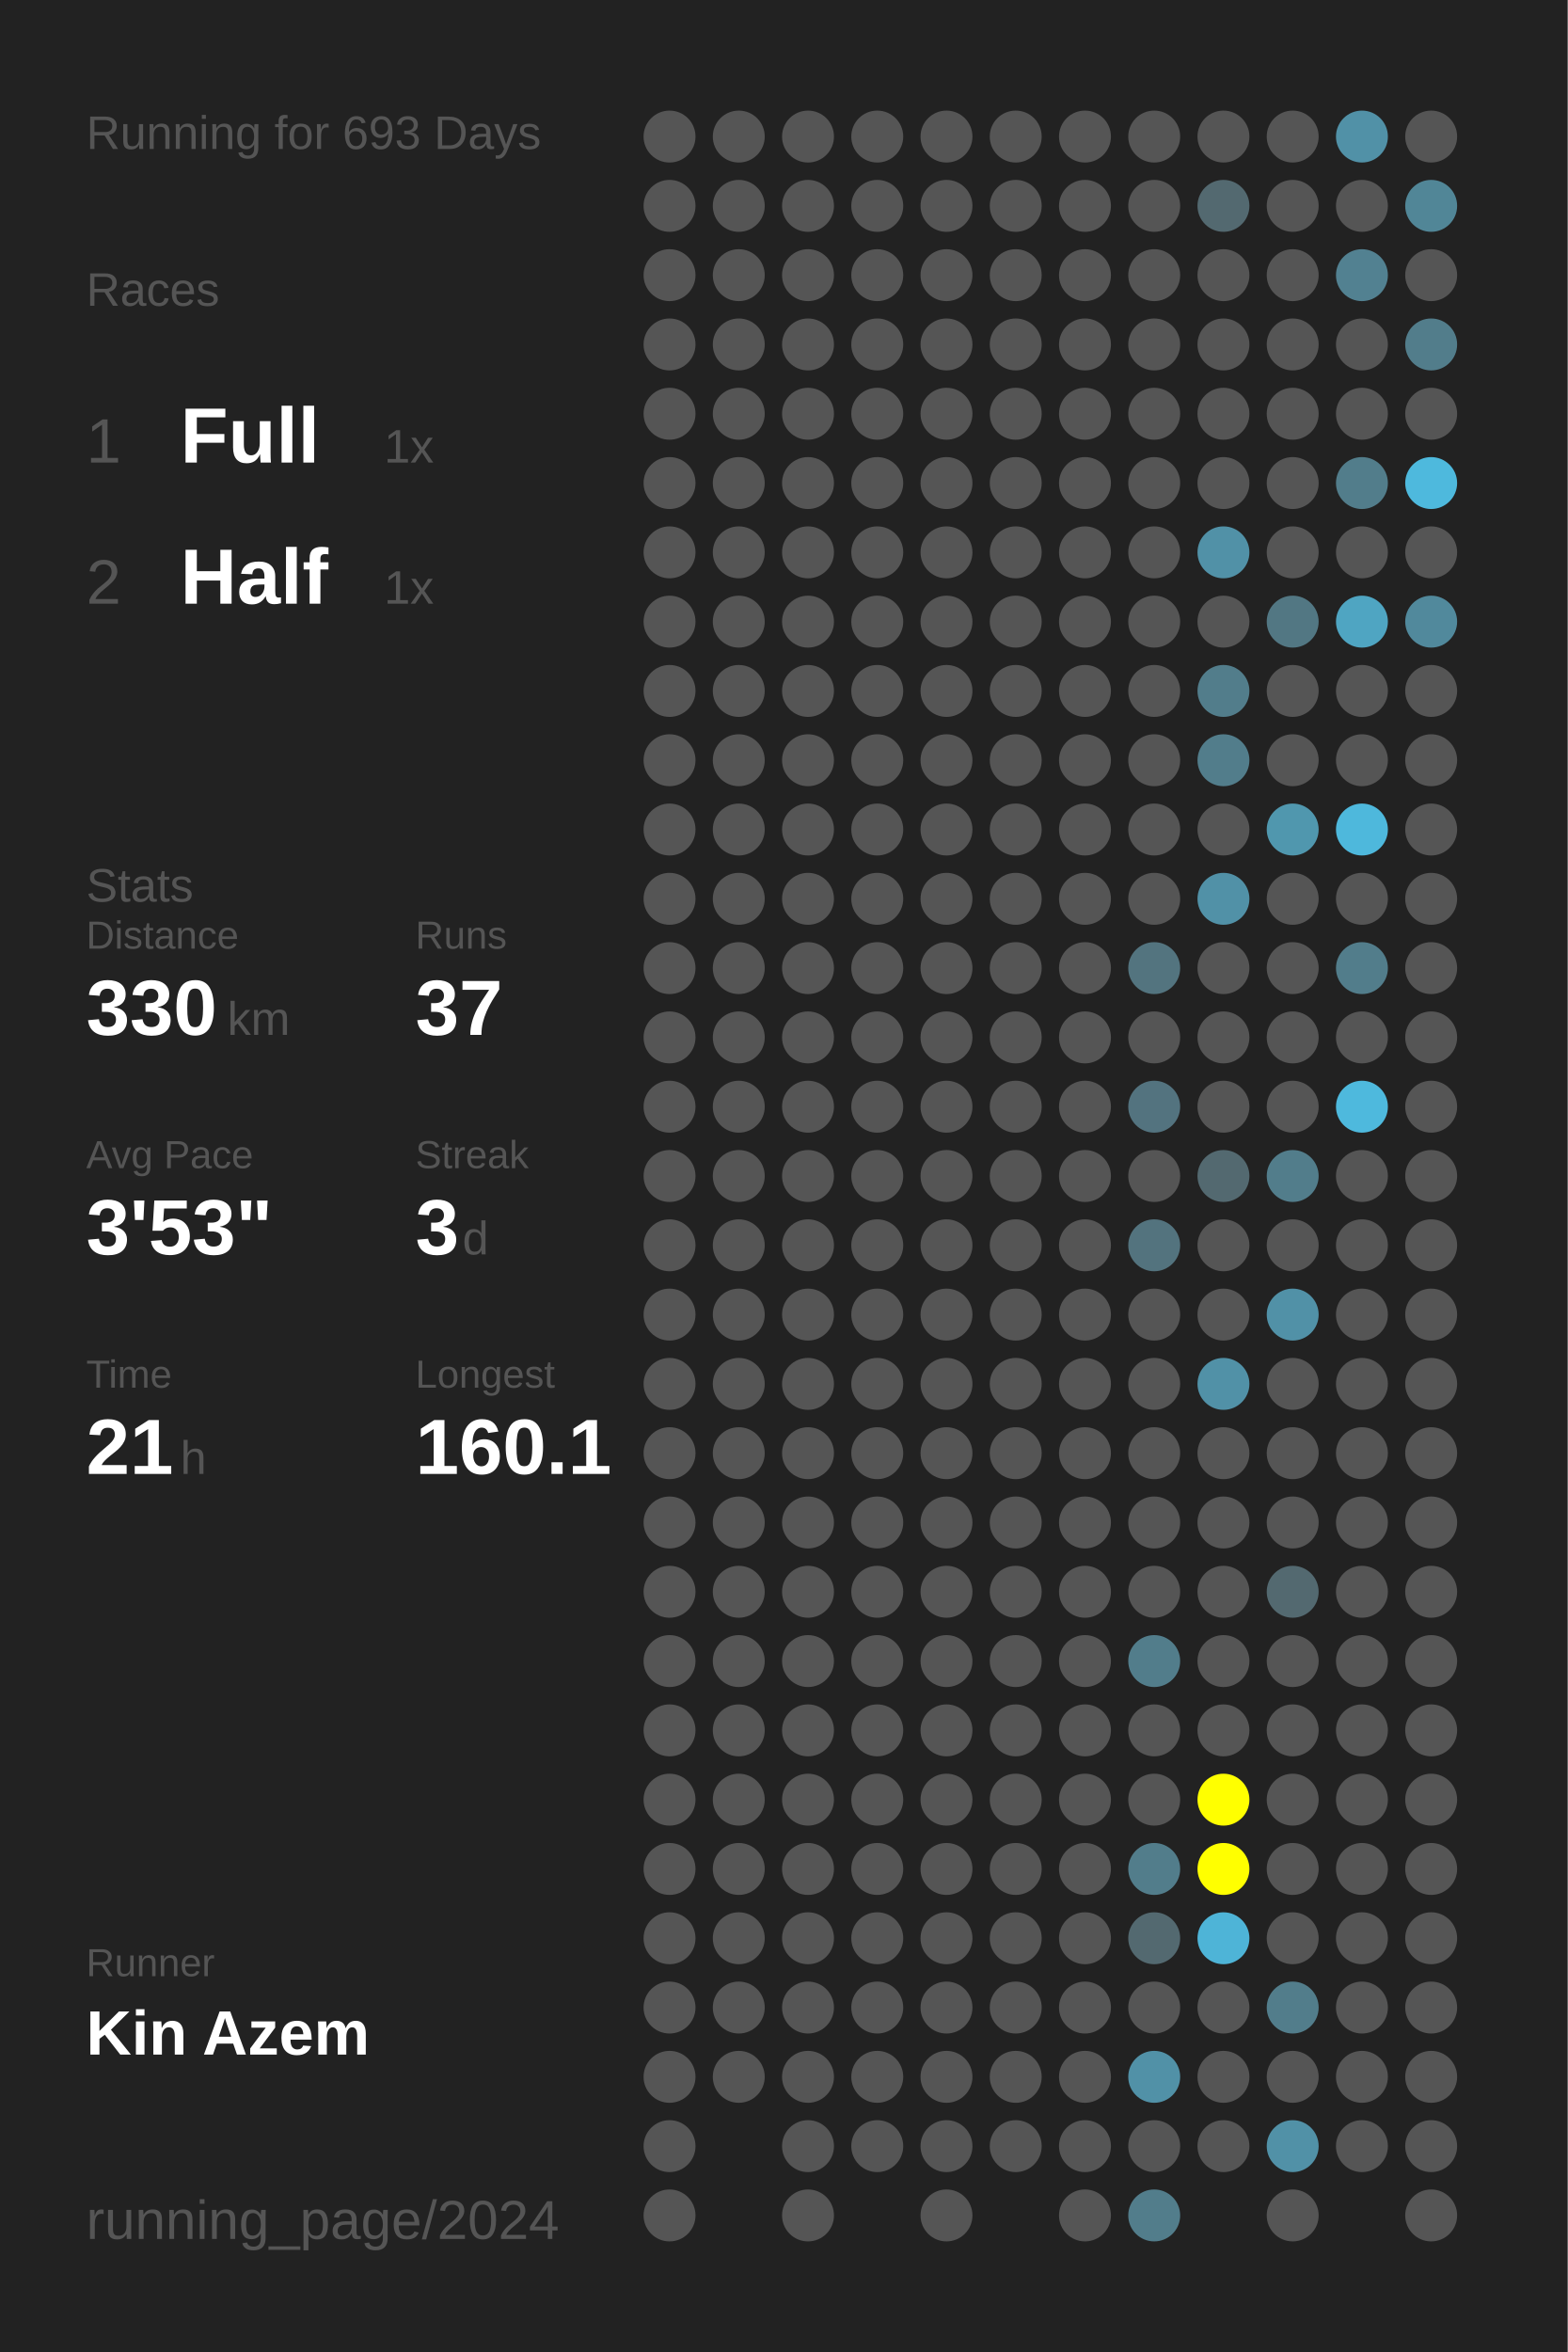
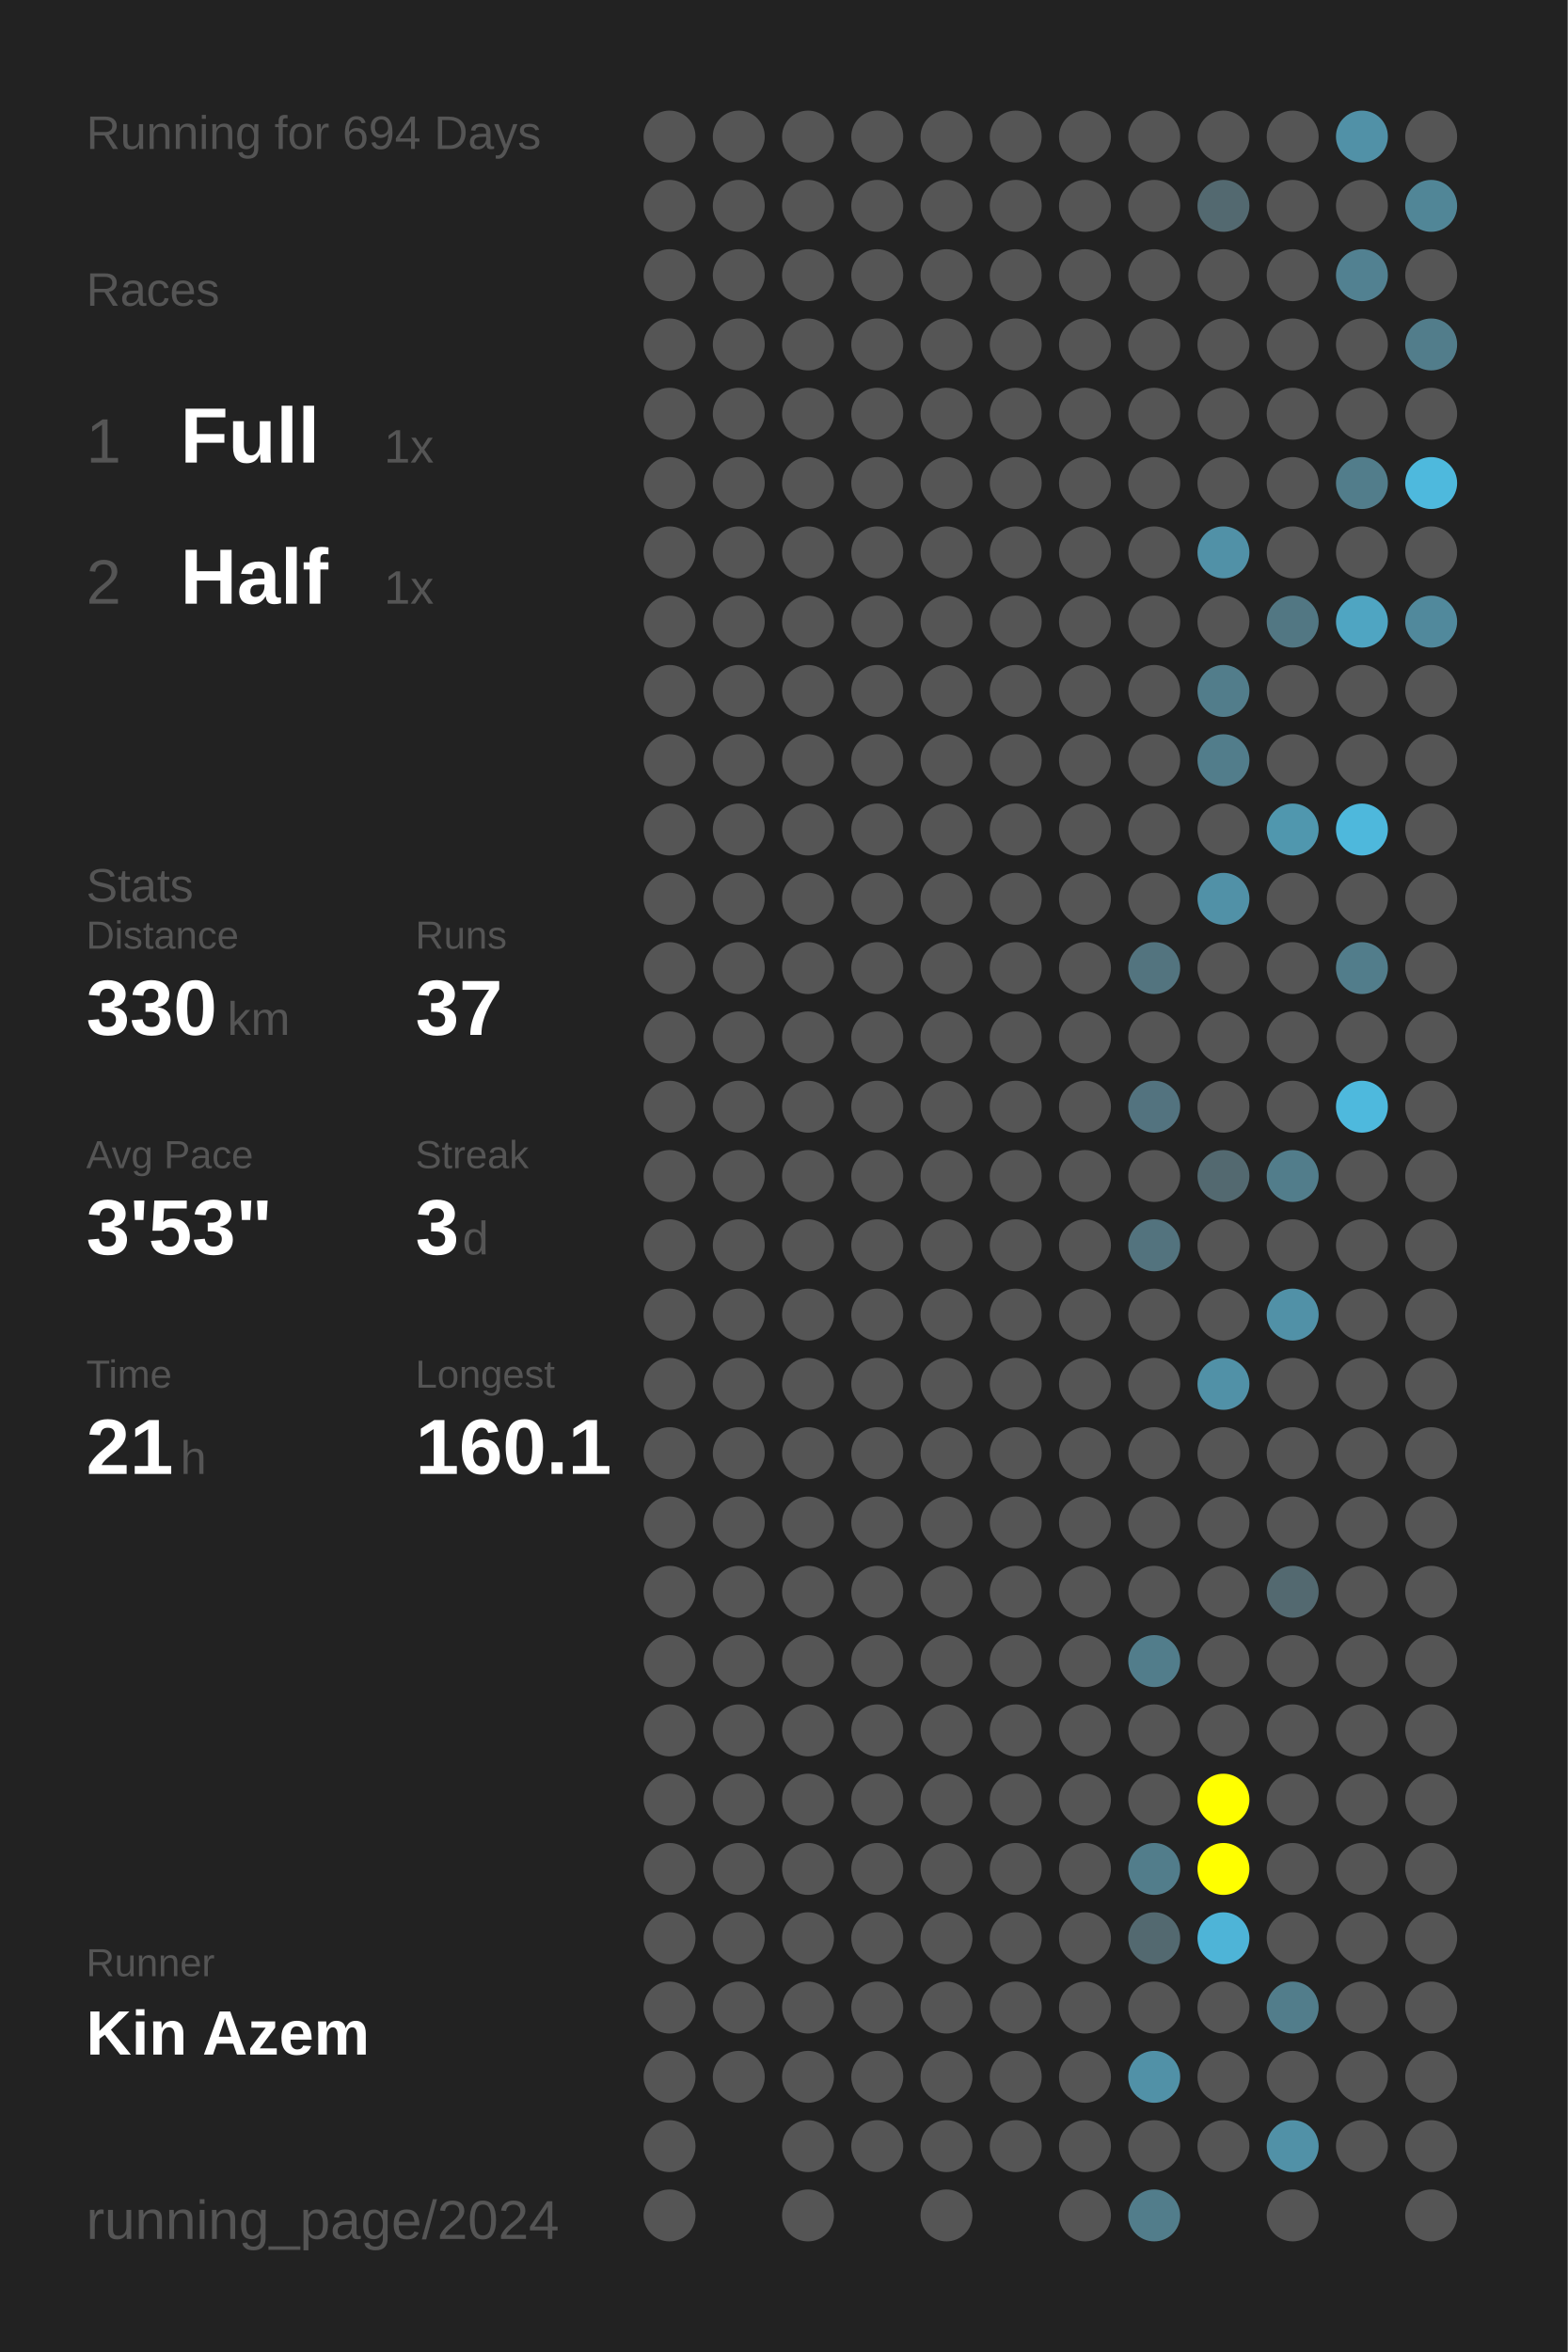
<svg xmlns="http://www.w3.org/2000/svg" baseProfile="full" height="300mm" version="1.1" viewBox="0,0,200,300" width="200mm">
  <defs />
  <rect fill="#222222" height="300" width="200" x="0" y="0" />
-   <text fill="#555555" style="font-size:6px; font-family:Arial;" x="11" y="19">Running for 693 Days</text>
+   <text fill="#555555" style="font-size:6px; font-family:Arial;" x="11" y="19">Running for 694 Days</text>
  <text fill="#555555" style="font-size:6px; font-family:Arial;" x="11" y="39">Races</text>
  <text fill="#555555" style="font-size:8px; font-family:Arial;" x="11" y="59">1</text>
  <text fill="#FFFFFF" style="font-size:10px; font-family:Arial; font-weight:bold;" x="23" y="59">Full</text>
  <text fill="#555555" style="font-size:6px; font-family:Arial;" x="49" y="59">1x</text>
  <text fill="#555555" style="font-size:8px; font-family:Arial;" x="11" y="77">2</text>
  <text fill="#FFFFFF" style="font-size:10px; font-family:Arial; font-weight:bold;" x="23" y="77">Half</text>
  <text fill="#555555" style="font-size:6px; font-family:Arial;" x="49" y="77">1x</text>
  <text fill="#555555" style="font-size:6px; font-family:Arial;" x="11" y="115">Stats</text>
  <text fill="#555555" style="font-size:5px; font-family:Arial;" x="11" y="121">Distance</text>
  <text fill="#FFFFFF" style="font-size:10px; font-family:Arial; font-weight:bold;" x="11" y="132">330</text>
  <text fill="#555555" style="font-size:6px; font-family:Arial;" x="29" y="132">km</text>
  <text fill="#555555" style="font-size:5px; font-family:Arial;" x="53" y="121">Runs</text>
  <text fill="#FFFFFF" style="font-size:10px; font-family:Arial; font-weight:bold;" x="53" y="132">37</text>
  <text fill="#555555" style="font-size:5px; font-family:Arial;" x="11" y="149">Avg Pace</text>
  <text fill="#FFFFFF" style="font-size:10px; font-family:Arial; font-weight:bold;" x="11" y="160">3'53"</text>
  <text fill="#555555" style="font-size:5px; font-family:Arial;" x="53" y="149">Streak</text>
  <text fill="#FFFFFF" style="font-size:10px; font-family:Arial; font-weight:bold;" x="53" y="160">3</text>
  <text fill="#555555" style="font-size:6px; font-family:Arial;" x="59" y="160">d</text>
  <text fill="#555555" style="font-size:5px; font-family:Arial;" x="11" y="177">Time</text>
  <text fill="#FFFFFF" style="font-size:10px; font-family:Arial; font-weight:bold;" x="11" y="188">21</text>
  <text fill="#555555" style="font-size:6px; font-family:Arial;" x="23" y="188">h</text>
  <text fill="#555555" style="font-size:5px; font-family:Arial;" x="53" y="177">Longest</text>
  <text fill="#FFFFFF" style="font-size:10px; font-family:Arial; font-weight:bold;" x="53" y="188">160.1</text>
  <text fill="#555555" style="font-size:5px; font-family:Arial;" x="11" y="252.065">Runner</text>
  <text fill="#FFFFFF" style="font-size:8px; font-family:Arial; font-weight:bold;" x="11" y="262.065">Kin Azem</text>
  <text fill="#555555" style="font-size:7px; font-family:Arial;" x="11" y="285.581">running_page/2024</text>
  <circle cx="85.417" cy="17.419" fill="#555555" r="3.312" />
  <circle cx="85.417" cy="26.258" fill="#555555" r="3.312" />
  <circle cx="85.417" cy="35.097" fill="#555555" r="3.312" />
  <circle cx="85.417" cy="43.935" fill="#555555" r="3.312" />
  <circle cx="85.417" cy="52.774" fill="#555555" r="3.312" />
  <circle cx="85.417" cy="61.613" fill="#555555" r="3.312" />
  <circle cx="85.417" cy="70.452" fill="#555555" r="3.312" />
  <circle cx="85.417" cy="79.29" fill="#555555" r="3.312" />
  <circle cx="85.417" cy="88.129" fill="#555555" r="3.312" />
  <circle cx="85.417" cy="96.968" fill="#555555" r="3.312" />
  <circle cx="85.417" cy="105.806" fill="#555555" r="3.312" />
  <circle cx="85.417" cy="114.645" fill="#555555" r="3.312" />
  <circle cx="85.417" cy="123.484" fill="#555555" r="3.312" />
  <circle cx="85.417" cy="132.323" fill="#555555" r="3.312" />
  <circle cx="85.417" cy="141.161" fill="#555555" r="3.312" />
  <circle cx="85.417" cy="150" fill="#555555" r="3.312" />
  <circle cx="85.417" cy="158.839" fill="#555555" r="3.312" />
  <circle cx="85.417" cy="167.677" fill="#555555" r="3.312" />
  <circle cx="85.417" cy="176.516" fill="#555555" r="3.312" />
  <circle cx="85.417" cy="185.355" fill="#555555" r="3.312" />
  <circle cx="85.417" cy="194.194" fill="#555555" r="3.312" />
  <circle cx="85.417" cy="203.032" fill="#555555" r="3.312" />
  <circle cx="85.417" cy="211.871" fill="#555555" r="3.312" />
  <circle cx="85.417" cy="220.71" fill="#555555" r="3.312" />
  <circle cx="85.417" cy="229.548" fill="#555555" r="3.312" />
  <circle cx="85.417" cy="238.387" fill="#555555" r="3.312" />
  <circle cx="85.417" cy="247.226" fill="#555555" r="3.312" />
  <circle cx="85.417" cy="256.065" fill="#555555" r="3.312" />
  <circle cx="85.417" cy="264.903" fill="#555555" r="3.312" />
  <circle cx="85.417" cy="273.742" fill="#555555" r="3.312" />
  <circle cx="85.417" cy="282.581" fill="#555555" r="3.312" />
  <circle cx="94.25" cy="17.419" fill="#555555" r="3.312" />
  <circle cx="94.25" cy="26.258" fill="#555555" r="3.312" />
  <circle cx="94.25" cy="35.097" fill="#555555" r="3.312" />
  <circle cx="94.25" cy="43.935" fill="#555555" r="3.312" />
  <circle cx="94.25" cy="52.774" fill="#555555" r="3.312" />
  <circle cx="94.25" cy="61.613" fill="#555555" r="3.312" />
  <circle cx="94.25" cy="70.452" fill="#555555" r="3.312" />
  <circle cx="94.25" cy="79.29" fill="#555555" r="3.312" />
  <circle cx="94.25" cy="88.129" fill="#555555" r="3.312" />
  <circle cx="94.25" cy="96.968" fill="#555555" r="3.312" />
  <circle cx="94.25" cy="105.806" fill="#555555" r="3.312" />
  <circle cx="94.25" cy="114.645" fill="#555555" r="3.312" />
  <circle cx="94.25" cy="123.484" fill="#555555" r="3.312" />
  <circle cx="94.25" cy="132.323" fill="#555555" r="3.312" />
  <circle cx="94.25" cy="141.161" fill="#555555" r="3.312" />
  <circle cx="94.25" cy="150" fill="#555555" r="3.312" />
  <circle cx="94.25" cy="158.839" fill="#555555" r="3.312" />
  <circle cx="94.25" cy="167.677" fill="#555555" r="3.312" />
  <circle cx="94.25" cy="176.516" fill="#555555" r="3.312" />
  <circle cx="94.25" cy="185.355" fill="#555555" r="3.312" />
  <circle cx="94.25" cy="194.194" fill="#555555" r="3.312" />
  <circle cx="94.25" cy="203.032" fill="#555555" r="3.312" />
  <circle cx="94.25" cy="211.871" fill="#555555" r="3.312" />
  <circle cx="94.25" cy="220.71" fill="#555555" r="3.312" />
  <circle cx="94.25" cy="229.548" fill="#555555" r="3.312" />
  <circle cx="94.25" cy="238.387" fill="#555555" r="3.312" />
  <circle cx="94.25" cy="247.226" fill="#555555" r="3.312" />
  <circle cx="94.25" cy="256.065" fill="#555555" r="3.312" />
  <circle cx="94.25" cy="264.903" fill="#555555" r="3.312" />
  <circle cx="103.083" cy="17.419" fill="#555555" r="3.312" />
  <circle cx="103.083" cy="26.258" fill="#555555" r="3.312" />
  <circle cx="103.083" cy="35.097" fill="#555555" r="3.312" />
  <circle cx="103.083" cy="43.935" fill="#555555" r="3.312" />
  <circle cx="103.083" cy="52.774" fill="#555555" r="3.312" />
  <circle cx="103.083" cy="61.613" fill="#555555" r="3.312" />
  <circle cx="103.083" cy="70.452" fill="#555555" r="3.312" />
  <circle cx="103.083" cy="79.29" fill="#555555" r="3.312" />
  <circle cx="103.083" cy="88.129" fill="#555555" r="3.312" />
  <circle cx="103.083" cy="96.968" fill="#555555" r="3.312" />
  <circle cx="103.083" cy="105.806" fill="#555555" r="3.312" />
  <circle cx="103.083" cy="114.645" fill="#555555" r="3.312" />
  <circle cx="103.083" cy="123.484" fill="#555555" r="3.312" />
  <circle cx="103.083" cy="132.323" fill="#555555" r="3.312" />
  <circle cx="103.083" cy="141.161" fill="#555555" r="3.312" />
  <circle cx="103.083" cy="150" fill="#555555" r="3.312" />
  <circle cx="103.083" cy="158.839" fill="#555555" r="3.312" />
  <circle cx="103.083" cy="167.677" fill="#555555" r="3.312" />
  <circle cx="103.083" cy="176.516" fill="#555555" r="3.312" />
  <circle cx="103.083" cy="185.355" fill="#555555" r="3.312" />
  <circle cx="103.083" cy="194.194" fill="#555555" r="3.312" />
  <circle cx="103.083" cy="203.032" fill="#555555" r="3.312" />
  <circle cx="103.083" cy="211.871" fill="#555555" r="3.312" />
  <circle cx="103.083" cy="220.71" fill="#555555" r="3.312" />
  <circle cx="103.083" cy="229.548" fill="#555555" r="3.312" />
  <circle cx="103.083" cy="238.387" fill="#555555" r="3.312" />
  <circle cx="103.083" cy="247.226" fill="#555555" r="3.312" />
  <circle cx="103.083" cy="256.065" fill="#555555" r="3.312" />
  <circle cx="103.083" cy="264.903" fill="#555555" r="3.312" />
  <circle cx="103.083" cy="273.742" fill="#555555" r="3.312" />
  <circle cx="103.083" cy="282.581" fill="#555555" r="3.312" />
  <circle cx="111.917" cy="17.419" fill="#555555" r="3.312" />
  <circle cx="111.917" cy="26.258" fill="#555555" r="3.312" />
  <circle cx="111.917" cy="35.097" fill="#555555" r="3.312" />
  <circle cx="111.917" cy="43.935" fill="#555555" r="3.312" />
  <circle cx="111.917" cy="52.774" fill="#555555" r="3.312" />
  <circle cx="111.917" cy="61.613" fill="#555555" r="3.312" />
  <circle cx="111.917" cy="70.452" fill="#555555" r="3.312" />
  <circle cx="111.917" cy="79.29" fill="#555555" r="3.312" />
  <circle cx="111.917" cy="88.129" fill="#555555" r="3.312" />
  <circle cx="111.917" cy="96.968" fill="#555555" r="3.312" />
  <circle cx="111.917" cy="105.806" fill="#555555" r="3.312" />
  <circle cx="111.917" cy="114.645" fill="#555555" r="3.312" />
  <circle cx="111.917" cy="123.484" fill="#555555" r="3.312" />
  <circle cx="111.917" cy="132.323" fill="#555555" r="3.312" />
  <circle cx="111.917" cy="141.161" fill="#555555" r="3.312" />
  <circle cx="111.917" cy="150" fill="#555555" r="3.312" />
  <circle cx="111.917" cy="158.839" fill="#555555" r="3.312" />
  <circle cx="111.917" cy="167.677" fill="#555555" r="3.312" />
  <circle cx="111.917" cy="176.516" fill="#555555" r="3.312" />
  <circle cx="111.917" cy="185.355" fill="#555555" r="3.312" />
  <circle cx="111.917" cy="194.194" fill="#555555" r="3.312" />
  <circle cx="111.917" cy="203.032" fill="#555555" r="3.312" />
  <circle cx="111.917" cy="211.871" fill="#555555" r="3.312" />
  <circle cx="111.917" cy="220.71" fill="#555555" r="3.312" />
  <circle cx="111.917" cy="229.548" fill="#555555" r="3.312" />
  <circle cx="111.917" cy="238.387" fill="#555555" r="3.312" />
  <circle cx="111.917" cy="247.226" fill="#555555" r="3.312" />
  <circle cx="111.917" cy="256.065" fill="#555555" r="3.312" />
  <circle cx="111.917" cy="264.903" fill="#555555" r="3.312" />
  <circle cx="111.917" cy="273.742" fill="#555555" r="3.312" />
  <circle cx="120.75" cy="17.419" fill="#555555" r="3.312" />
  <circle cx="120.75" cy="26.258" fill="#555555" r="3.312" />
  <circle cx="120.75" cy="35.097" fill="#555555" r="3.312" />
  <circle cx="120.75" cy="43.935" fill="#555555" r="3.312" />
  <circle cx="120.75" cy="52.774" fill="#555555" r="3.312" />
  <circle cx="120.75" cy="61.613" fill="#555555" r="3.312" />
  <circle cx="120.75" cy="70.452" fill="#555555" r="3.312" />
  <circle cx="120.75" cy="79.29" fill="#555555" r="3.312" />
  <circle cx="120.75" cy="88.129" fill="#555555" r="3.312" />
  <circle cx="120.75" cy="96.968" fill="#555555" r="3.312" />
  <circle cx="120.75" cy="105.806" fill="#555555" r="3.312" />
  <circle cx="120.75" cy="114.645" fill="#555555" r="3.312" />
  <circle cx="120.75" cy="123.484" fill="#555555" r="3.312" />
  <circle cx="120.75" cy="132.323" fill="#555555" r="3.312" />
  <circle cx="120.75" cy="141.161" fill="#555555" r="3.312" />
  <circle cx="120.75" cy="150" fill="#555555" r="3.312" />
  <circle cx="120.75" cy="158.839" fill="#555555" r="3.312" />
  <circle cx="120.75" cy="167.677" fill="#555555" r="3.312" />
  <circle cx="120.75" cy="176.516" fill="#555555" r="3.312" />
  <circle cx="120.75" cy="185.355" fill="#555555" r="3.312" />
  <circle cx="120.75" cy="194.194" fill="#555555" r="3.312" />
  <circle cx="120.75" cy="203.032" fill="#555555" r="3.312" />
  <circle cx="120.75" cy="211.871" fill="#555555" r="3.312" />
  <circle cx="120.75" cy="220.71" fill="#555555" r="3.312" />
  <circle cx="120.75" cy="229.548" fill="#555555" r="3.312" />
  <circle cx="120.75" cy="238.387" fill="#555555" r="3.312" />
  <circle cx="120.75" cy="247.226" fill="#555555" r="3.312" />
  <circle cx="120.75" cy="256.065" fill="#555555" r="3.312" />
  <circle cx="120.75" cy="264.903" fill="#555555" r="3.312" />
  <circle cx="120.75" cy="273.742" fill="#555555" r="3.312" />
  <circle cx="120.75" cy="282.581" fill="#555555" r="3.312" />
  <circle cx="129.583" cy="17.419" fill="#555555" r="3.312" />
  <circle cx="129.583" cy="26.258" fill="#555555" r="3.312" />
  <circle cx="129.583" cy="35.097" fill="#555555" r="3.312" />
  <circle cx="129.583" cy="43.935" fill="#555555" r="3.312" />
  <circle cx="129.583" cy="52.774" fill="#555555" r="3.312" />
  <circle cx="129.583" cy="61.613" fill="#555555" r="3.312" />
  <circle cx="129.583" cy="70.452" fill="#555555" r="3.312" />
  <circle cx="129.583" cy="79.29" fill="#555555" r="3.312" />
  <circle cx="129.583" cy="88.129" fill="#555555" r="3.312" />
  <circle cx="129.583" cy="96.968" fill="#555555" r="3.312" />
  <circle cx="129.583" cy="105.806" fill="#555555" r="3.312" />
  <circle cx="129.583" cy="114.645" fill="#555555" r="3.312" />
  <circle cx="129.583" cy="123.484" fill="#555555" r="3.312" />
  <circle cx="129.583" cy="132.323" fill="#555555" r="3.312" />
  <circle cx="129.583" cy="141.161" fill="#555555" r="3.312" />
  <circle cx="129.583" cy="150" fill="#555555" r="3.312" />
  <circle cx="129.583" cy="158.839" fill="#555555" r="3.312" />
  <circle cx="129.583" cy="167.677" fill="#555555" r="3.312" />
  <circle cx="129.583" cy="176.516" fill="#555555" r="3.312" />
  <circle cx="129.583" cy="185.355" fill="#555555" r="3.312" />
  <circle cx="129.583" cy="194.194" fill="#555555" r="3.312" />
  <circle cx="129.583" cy="203.032" fill="#555555" r="3.312" />
  <circle cx="129.583" cy="211.871" fill="#555555" r="3.312" />
  <circle cx="129.583" cy="220.71" fill="#555555" r="3.312" />
  <circle cx="129.583" cy="229.548" fill="#555555" r="3.312" />
  <circle cx="129.583" cy="238.387" fill="#555555" r="3.312" />
  <circle cx="129.583" cy="247.226" fill="#555555" r="3.312" />
  <circle cx="129.583" cy="256.065" fill="#555555" r="3.312" />
  <circle cx="129.583" cy="264.903" fill="#555555" r="3.312" />
  <circle cx="129.583" cy="273.742" fill="#555555" r="3.312" />
  <circle cx="138.417" cy="17.419" fill="#555555" r="3.312" />
  <circle cx="138.417" cy="26.258" fill="#555555" r="3.312" />
  <circle cx="138.417" cy="35.097" fill="#555555" r="3.312" />
  <circle cx="138.417" cy="43.935" fill="#555555" r="3.312" />
  <circle cx="138.417" cy="52.774" fill="#555555" r="3.312" />
  <circle cx="138.417" cy="61.613" fill="#555555" r="3.312" />
  <circle cx="138.417" cy="70.452" fill="#555555" r="3.312" />
  <circle cx="138.417" cy="79.29" fill="#555555" r="3.312" />
  <circle cx="138.417" cy="88.129" fill="#555555" r="3.312" />
  <circle cx="138.417" cy="96.968" fill="#555555" r="3.312" />
  <circle cx="138.417" cy="105.806" fill="#555555" r="3.312" />
  <circle cx="138.417" cy="114.645" fill="#555555" r="3.312" />
  <circle cx="138.417" cy="123.484" fill="#555555" r="3.312" />
  <circle cx="138.417" cy="132.323" fill="#555555" r="3.312" />
  <circle cx="138.417" cy="141.161" fill="#555555" r="3.312" />
  <circle cx="138.417" cy="150" fill="#555555" r="3.312" />
  <circle cx="138.417" cy="158.839" fill="#555555" r="3.312" />
  <circle cx="138.417" cy="167.677" fill="#555555" r="3.312" />
  <circle cx="138.417" cy="176.516" fill="#555555" r="3.312" />
  <circle cx="138.417" cy="185.355" fill="#555555" r="3.312" />
  <circle cx="138.417" cy="194.194" fill="#555555" r="3.312" />
  <circle cx="138.417" cy="203.032" fill="#555555" r="3.312" />
  <circle cx="138.417" cy="211.871" fill="#555555" r="3.312" />
  <circle cx="138.417" cy="220.71" fill="#555555" r="3.312" />
  <circle cx="138.417" cy="229.548" fill="#555555" r="3.312" />
  <circle cx="138.417" cy="238.387" fill="#555555" r="3.312" />
  <circle cx="138.417" cy="247.226" fill="#555555" r="3.312" />
  <circle cx="138.417" cy="256.065" fill="#555555" r="3.312" />
  <circle cx="138.417" cy="264.903" fill="#555555" r="3.312" />
  <circle cx="138.417" cy="273.742" fill="#555555" r="3.312" />
  <circle cx="138.417" cy="282.581" fill="#555555" r="3.312" />
  <circle cx="147.25" cy="17.419" fill="#555555" r="3.312" />
  <circle cx="147.25" cy="26.258" fill="#555555" r="3.312" />
  <circle cx="147.25" cy="35.097" fill="#555555" r="3.312" />
  <circle cx="147.25" cy="43.935" fill="#555555" r="3.312" />
  <circle cx="147.25" cy="52.774" fill="#555555" r="3.312" />
  <circle cx="147.25" cy="61.613" fill="#555555" r="3.312" />
  <circle cx="147.25" cy="70.452" fill="#555555" r="3.312" />
  <circle cx="147.25" cy="79.29" fill="#555555" r="3.312" />
  <circle cx="147.25" cy="88.129" fill="#555555" r="3.312" />
  <circle cx="147.25" cy="96.968" fill="#555555" r="3.312" />
  <circle cx="147.25" cy="105.806" fill="#555555" r="3.312" />
  <circle cx="147.25" cy="114.645" fill="#555555" r="3.312" />
  <circle cx="147.25" cy="123.484" fill="#53747f" r="3.312" />
  <circle cx="147.25" cy="132.323" fill="#555555" r="3.312" />
  <circle cx="147.25" cy="141.161" fill="#53737f" r="3.312" />
  <circle cx="147.25" cy="150" fill="#555555" r="3.312" />
  <circle cx="147.25" cy="158.839" fill="#53737e" r="3.312" />
  <circle cx="147.25" cy="167.677" fill="#555555" r="3.312" />
  <circle cx="147.25" cy="176.516" fill="#555555" r="3.312" />
  <circle cx="147.25" cy="185.355" fill="#555555" r="3.312" />
  <circle cx="147.25" cy="194.194" fill="#555555" r="3.312" />
  <circle cx="147.25" cy="203.032" fill="#555555" r="3.312" />
  <circle cx="147.25" cy="211.871" fill="#527d8b" r="3.312" />
  <circle cx="147.25" cy="220.71" fill="#555555" r="3.312" />
  <circle cx="147.25" cy="229.548" fill="#555555" r="3.312" />
  <circle cx="147.25" cy="238.387" fill="#527d8b" r="3.312" />
  <circle cx="147.25" cy="247.226" fill="#536970" r="3.312" />
  <circle cx="147.25" cy="256.065" fill="#555555" r="3.312" />
  <circle cx="147.25" cy="264.903" fill="#5191a7" r="3.312" />
  <circle cx="147.25" cy="273.742" fill="#555555" r="3.312" />
  <circle cx="147.25" cy="282.581" fill="#527d8b" r="3.312" />
  <circle cx="156.083" cy="17.419" fill="#555555" r="3.312" />
  <circle cx="156.083" cy="26.258" fill="#536970" r="3.312" />
  <circle cx="156.083" cy="35.097" fill="#555555" r="3.312" />
  <circle cx="156.083" cy="43.935" fill="#555555" r="3.312" />
  <circle cx="156.083" cy="52.774" fill="#555555" r="3.312" />
  <circle cx="156.083" cy="61.613" fill="#555555" r="3.312" />
  <circle cx="156.083" cy="70.452" fill="#5191a7" r="3.312" />
  <circle cx="156.083" cy="79.29" fill="#555555" r="3.312" />
  <circle cx="156.083" cy="88.129" fill="#527d8b" r="3.312" />
  <circle cx="156.083" cy="96.968" fill="#527d8b" r="3.312" />
  <circle cx="156.083" cy="105.806" fill="#555555" r="3.312" />
  <circle cx="156.083" cy="114.645" fill="#5191a7" r="3.312" />
  <circle cx="156.083" cy="123.484" fill="#555555" r="3.312" />
  <circle cx="156.083" cy="132.323" fill="#555555" r="3.312" />
  <circle cx="156.083" cy="141.161" fill="#555555" r="3.312" />
  <circle cx="156.083" cy="150" fill="#536970" r="3.312" />
  <circle cx="156.083" cy="158.839" fill="#555555" r="3.312" />
  <circle cx="156.083" cy="167.677" fill="#555555" r="3.312" />
  <circle cx="156.083" cy="176.516" fill="#5191a7" r="3.312" />
  <circle cx="156.083" cy="185.355" fill="#555555" r="3.312" />
  <circle cx="156.083" cy="194.194" fill="#555555" r="3.312" />
  <circle cx="156.083" cy="203.032" fill="#555555" r="3.312" />
  <circle cx="156.083" cy="211.871" fill="#555555" r="3.312" />
  <circle cx="156.083" cy="220.71" fill="#555555" r="3.312" />
  <circle cx="156.083" cy="229.548" fill="#FFFF00" r="3.312" />
  <circle cx="156.083" cy="238.387" fill="#FFFF00" r="3.312" />
  <circle cx="156.083" cy="247.226" fill="#4eb4d7" r="3.312" />
  <circle cx="156.083" cy="256.065" fill="#555555" r="3.312" />
  <circle cx="156.083" cy="264.903" fill="#555555" r="3.312" />
  <circle cx="156.083" cy="273.742" fill="#555555" r="3.312" />
  <circle cx="164.917" cy="17.419" fill="#555555" r="3.312" />
  <circle cx="164.917" cy="26.258" fill="#555555" r="3.312" />
  <circle cx="164.917" cy="35.097" fill="#555555" r="3.312" />
  <circle cx="164.917" cy="43.935" fill="#555555" r="3.312" />
  <circle cx="164.917" cy="52.774" fill="#555555" r="3.312" />
  <circle cx="164.917" cy="61.613" fill="#555555" r="3.312" />
  <circle cx="164.917" cy="70.452" fill="#555555" r="3.312" />
  <circle cx="164.917" cy="79.29" fill="#527783" r="3.312" />
  <circle cx="164.917" cy="88.129" fill="#555555" r="3.312" />
  <circle cx="164.917" cy="96.968" fill="#555555" r="3.312" />
  <circle cx="164.917" cy="105.806" fill="#5097ae" r="3.312" />
  <circle cx="164.917" cy="114.645" fill="#555555" r="3.312" />
  <circle cx="164.917" cy="123.484" fill="#555555" r="3.312" />
  <circle cx="164.917" cy="132.323" fill="#555555" r="3.312" />
  <circle cx="164.917" cy="141.161" fill="#555555" r="3.312" />
  <circle cx="164.917" cy="150" fill="#527d8b" r="3.312" />
  <circle cx="164.917" cy="158.839" fill="#555555" r="3.312" />
  <circle cx="164.917" cy="167.677" fill="#5191a7" r="3.312" />
  <circle cx="164.917" cy="176.516" fill="#555555" r="3.312" />
  <circle cx="164.917" cy="185.355" fill="#555555" r="3.312" />
  <circle cx="164.917" cy="194.194" fill="#555555" r="3.312" />
  <circle cx="164.917" cy="203.032" fill="#536970" r="3.312" />
  <circle cx="164.917" cy="211.871" fill="#555555" r="3.312" />
  <circle cx="164.917" cy="220.71" fill="#555555" r="3.312" />
  <circle cx="164.917" cy="229.548" fill="#555555" r="3.312" />
  <circle cx="164.917" cy="238.387" fill="#555555" r="3.312" />
  <circle cx="164.917" cy="247.226" fill="#555555" r="3.312" />
  <circle cx="164.917" cy="256.065" fill="#527d8b" r="3.312" />
  <circle cx="164.917" cy="264.903" fill="#555555" r="3.312" />
  <circle cx="164.917" cy="273.742" fill="#5191a7" r="3.312" />
  <circle cx="164.917" cy="282.581" fill="#555555" r="3.312" />
  <circle cx="173.75" cy="17.419" fill="#5191a7" r="3.312" />
  <circle cx="173.75" cy="26.258" fill="#555555" r="3.312" />
  <circle cx="173.75" cy="35.097" fill="#528191" r="3.312" />
  <circle cx="173.75" cy="43.935" fill="#555555" r="3.312" />
  <circle cx="173.75" cy="52.774" fill="#555555" r="3.312" />
  <circle cx="173.75" cy="61.613" fill="#527d8b" r="3.312" />
  <circle cx="173.75" cy="70.452" fill="#555555" r="3.312" />
  <circle cx="173.75" cy="79.29" fill="#4fa5c2" r="3.312" />
  <circle cx="173.75" cy="88.129" fill="#555555" r="3.312" />
  <circle cx="173.75" cy="96.968" fill="#555555" r="3.312" />
  <circle cx="173.75" cy="105.806" fill="#4eb8dc" r="3.312" />
  <circle cx="173.75" cy="114.645" fill="#555555" r="3.312" />
  <circle cx="173.75" cy="123.484" fill="#527d8b" r="3.312" />
  <circle cx="173.75" cy="132.323" fill="#555555" r="3.312" />
  <circle cx="173.75" cy="141.161" fill="#4eb9dd" r="3.312" />
  <circle cx="173.75" cy="150" fill="#555555" r="3.312" />
  <circle cx="173.75" cy="158.839" fill="#555555" r="3.312" />
  <circle cx="173.75" cy="167.677" fill="#555555" r="3.312" />
  <circle cx="173.75" cy="176.516" fill="#555555" r="3.312" />
  <circle cx="173.75" cy="185.355" fill="#555555" r="3.312" />
  <circle cx="173.75" cy="194.194" fill="#555555" r="3.312" />
  <circle cx="173.75" cy="203.032" fill="#555555" r="3.312" />
  <circle cx="173.75" cy="211.871" fill="#555555" r="3.312" />
  <circle cx="173.75" cy="220.71" fill="#555555" r="3.312" />
  <circle cx="173.75" cy="229.548" fill="#555555" r="3.312" />
  <circle cx="173.75" cy="238.387" fill="#555555" r="3.312" />
  <circle cx="173.75" cy="247.226" fill="#555555" r="3.312" />
  <circle cx="173.75" cy="256.065" fill="#555555" r="3.312" />
  <circle cx="173.75" cy="264.903" fill="#555555" r="3.312" />
  <circle cx="173.75" cy="273.742" fill="#555555" r="3.312" />
  <circle cx="182.583" cy="17.419" fill="#555555" r="3.312" />
  <circle cx="182.583" cy="26.258" fill="#518697" r="3.312" />
  <circle cx="182.583" cy="35.097" fill="#555555" r="3.312" />
  <circle cx="182.583" cy="43.935" fill="#527d8b" r="3.312" />
  <circle cx="182.583" cy="52.774" fill="#555555" r="3.312" />
  <circle cx="182.583" cy="61.613" fill="#4eb9dd" r="3.312" />
  <circle cx="182.583" cy="70.452" fill="#555555" r="3.312" />
  <circle cx="182.583" cy="79.29" fill="#51899c" r="3.312" />
  <circle cx="182.583" cy="88.129" fill="#555555" r="3.312" />
  <circle cx="182.583" cy="96.968" fill="#555555" r="3.312" />
  <circle cx="182.583" cy="105.806" fill="#555555" r="3.312" />
  <circle cx="182.583" cy="114.645" fill="#555555" r="3.312" />
  <circle cx="182.583" cy="123.484" fill="#555555" r="3.312" />
  <circle cx="182.583" cy="132.323" fill="#555555" r="3.312" />
  <circle cx="182.583" cy="141.161" fill="#555555" r="3.312" />
  <circle cx="182.583" cy="150" fill="#555555" r="3.312" />
  <circle cx="182.583" cy="158.839" fill="#555555" r="3.312" />
  <circle cx="182.583" cy="167.677" fill="#555555" r="3.312" />
  <circle cx="182.583" cy="176.516" fill="#555555" r="3.312" />
  <circle cx="182.583" cy="185.355" fill="#555555" r="3.312" />
  <circle cx="182.583" cy="194.194" fill="#555555" r="3.312" />
  <circle cx="182.583" cy="203.032" fill="#555555" r="3.312" />
  <circle cx="182.583" cy="211.871" fill="#555555" r="3.312" />
  <circle cx="182.583" cy="220.71" fill="#555555" r="3.312" />
  <circle cx="182.583" cy="229.548" fill="#555555" r="3.312" />
  <circle cx="182.583" cy="238.387" fill="#555555" r="3.312" />
  <circle cx="182.583" cy="247.226" fill="#555555" r="3.312" />
  <circle cx="182.583" cy="256.065" fill="#555555" r="3.312" />
  <circle cx="182.583" cy="264.903" fill="#555555" r="3.312" />
  <circle cx="182.583" cy="273.742" fill="#555555" r="3.312" />
  <circle cx="182.583" cy="282.581" fill="#555555" r="3.312" />
</svg>
